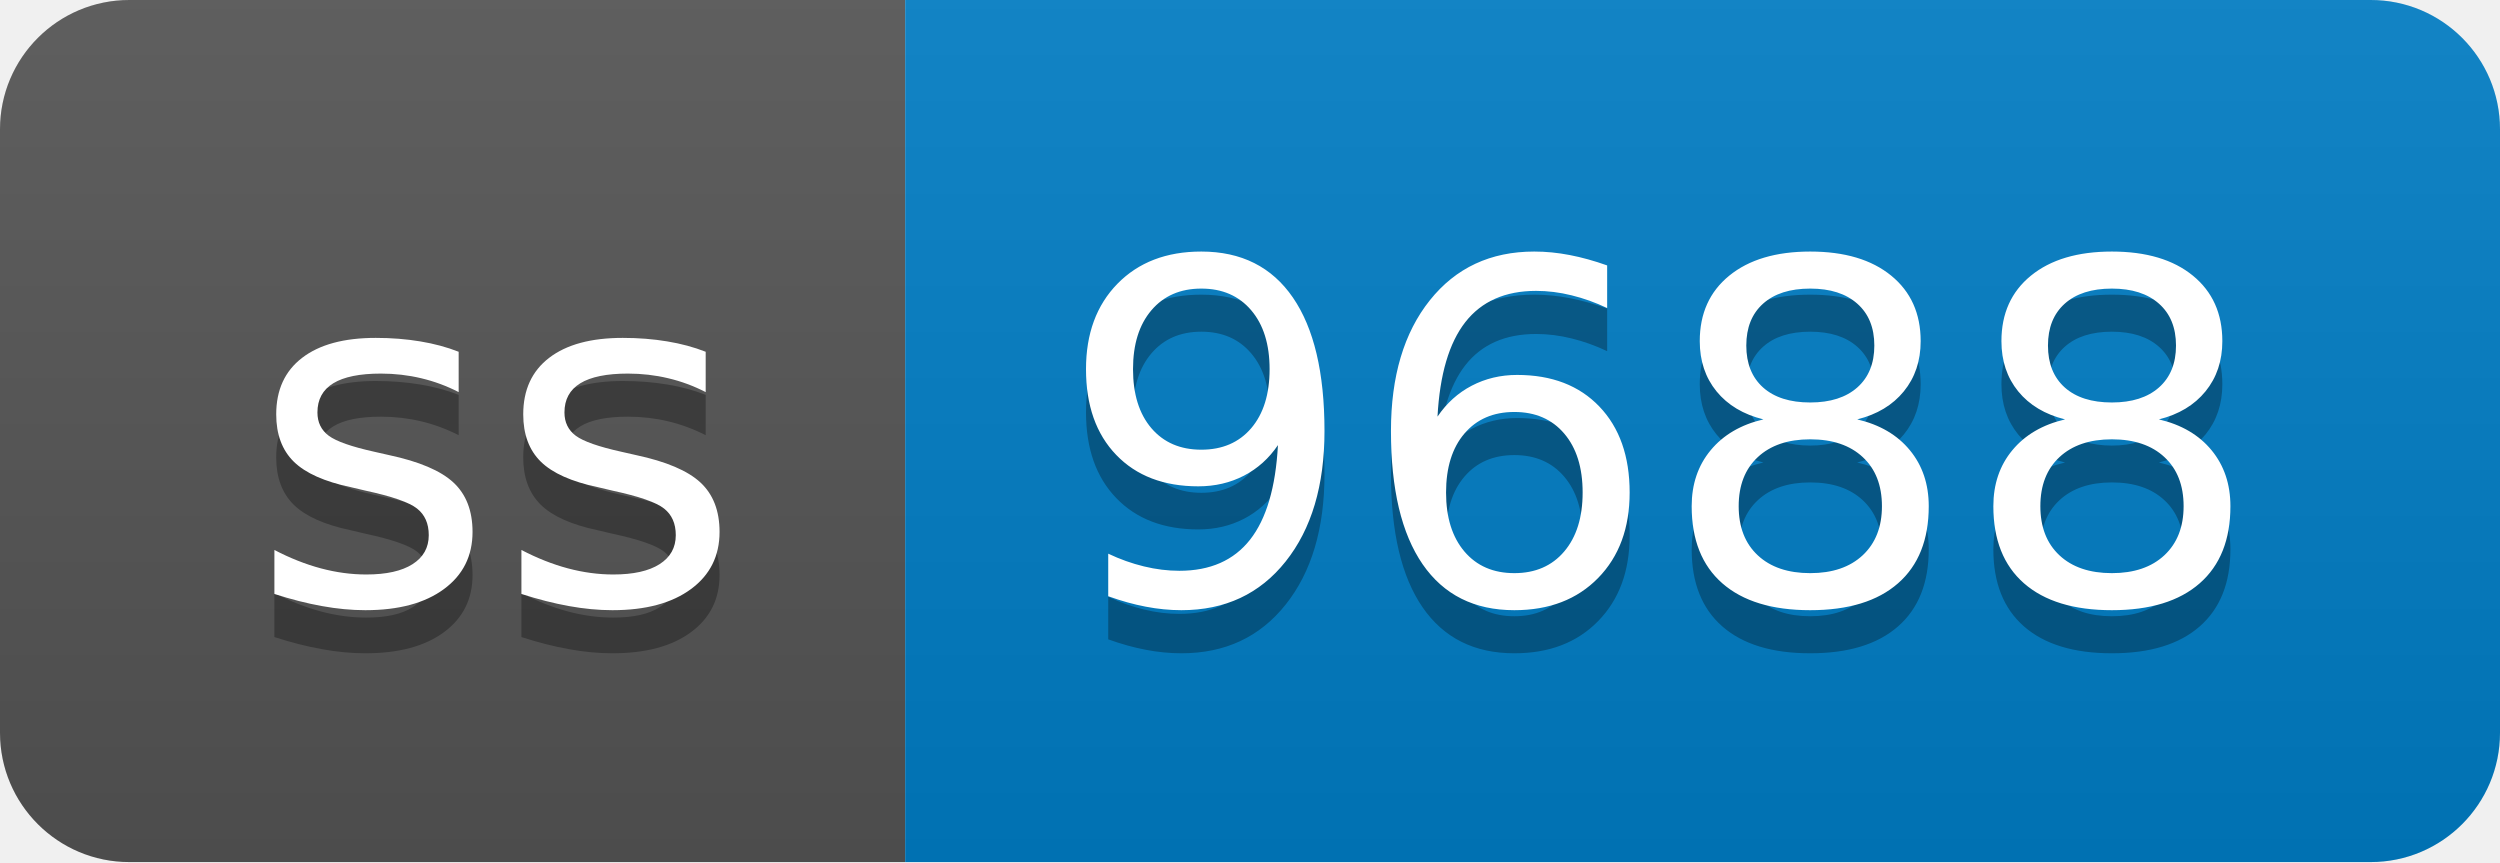
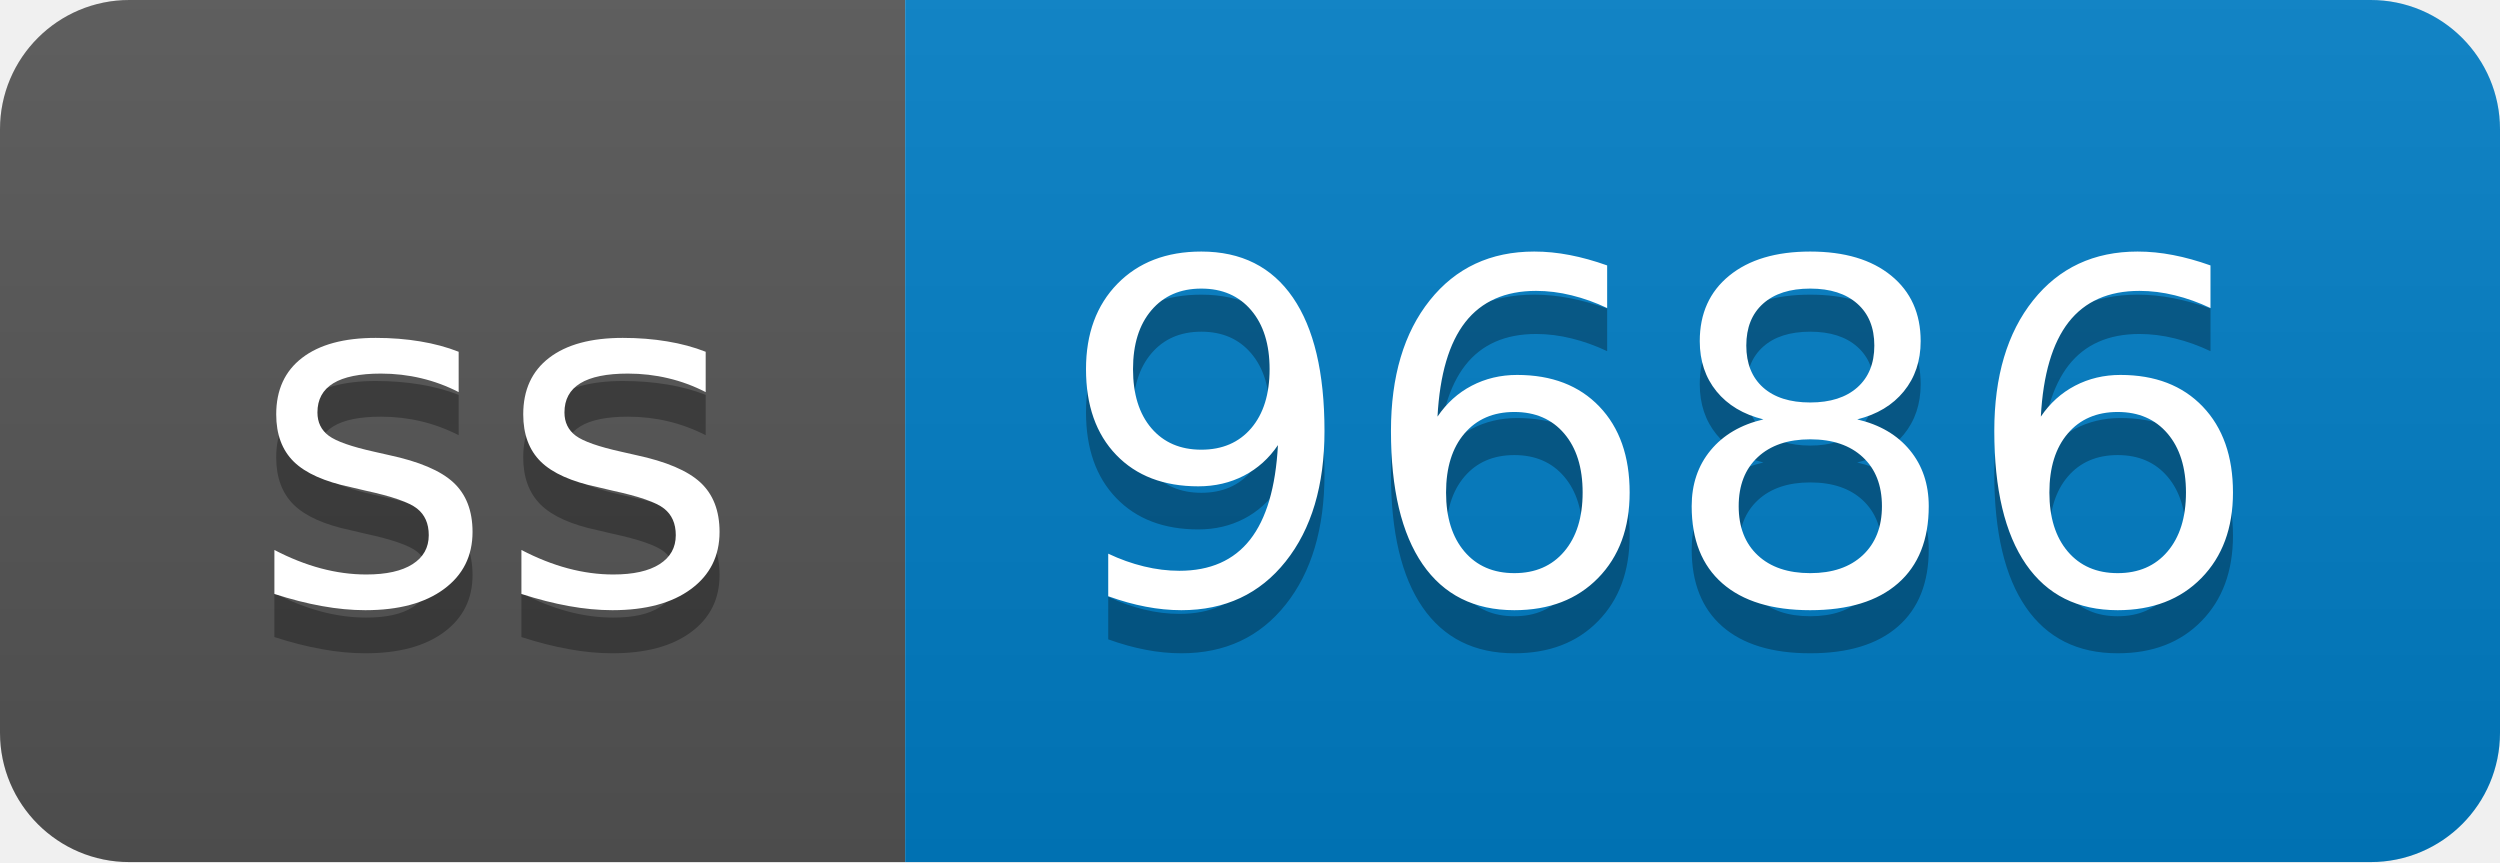
- <svg xmlns="http://www.w3.org/2000/svg" width="58" height="20" role="img" aria-label="ss: 9688">
+ <svg xmlns="http://www.w3.org/2000/svg" width="58" height="20" role="img" aria-label="ss: 9686">
  <linearGradient id="s" x2="0" y2="100%">
    <stop offset="0" stop-color="#bbb" stop-opacity=".1" />
    <stop offset="1" stop-opacity=".1" />
  </linearGradient>
  <clipPath id="r">
    <rect width="58" height="20" rx="3" fill="#fff" />
  </clipPath>
  <g clip-path="url(#r)">
    <rect width="21" height="20" fill="#555" />
    <rect x="21" width="37" height="20" fill="#007ec6" />
    <rect width="58" height="20" fill="url(#s)" />
  </g>
  <g fill="#fff" text-anchor="middle" font-family="Verdana,Geneva,DejaVu Sans,sans-serif" text-rendering="geometricPrecision" font-size="110">
    <text aria-hidden="true" x="115" y="150" fill="#010101" fill-opacity=".3" transform="scale(.1)" textLength="110">ss</text>
    <text x="115" y="140" transform="scale(.1)" fill="#fff" textLength="110">ss</text>
-     <text aria-hidden="true" x="385" y="150" fill="#010101" fill-opacity=".3" transform="scale(.1)" textLength="270">9688</text>
-     <text x="385" y="140" transform="scale(.1)" fill="#fff" textLength="270">9688</text>
+     <text aria-hidden="true" x="385" y="150" fill="#010101" fill-opacity=".3" transform="scale(.1)" textLength="270">9686</text>
+     <text x="385" y="140" transform="scale(.1)" fill="#fff" textLength="270">9686</text>
  </g>
</svg>
